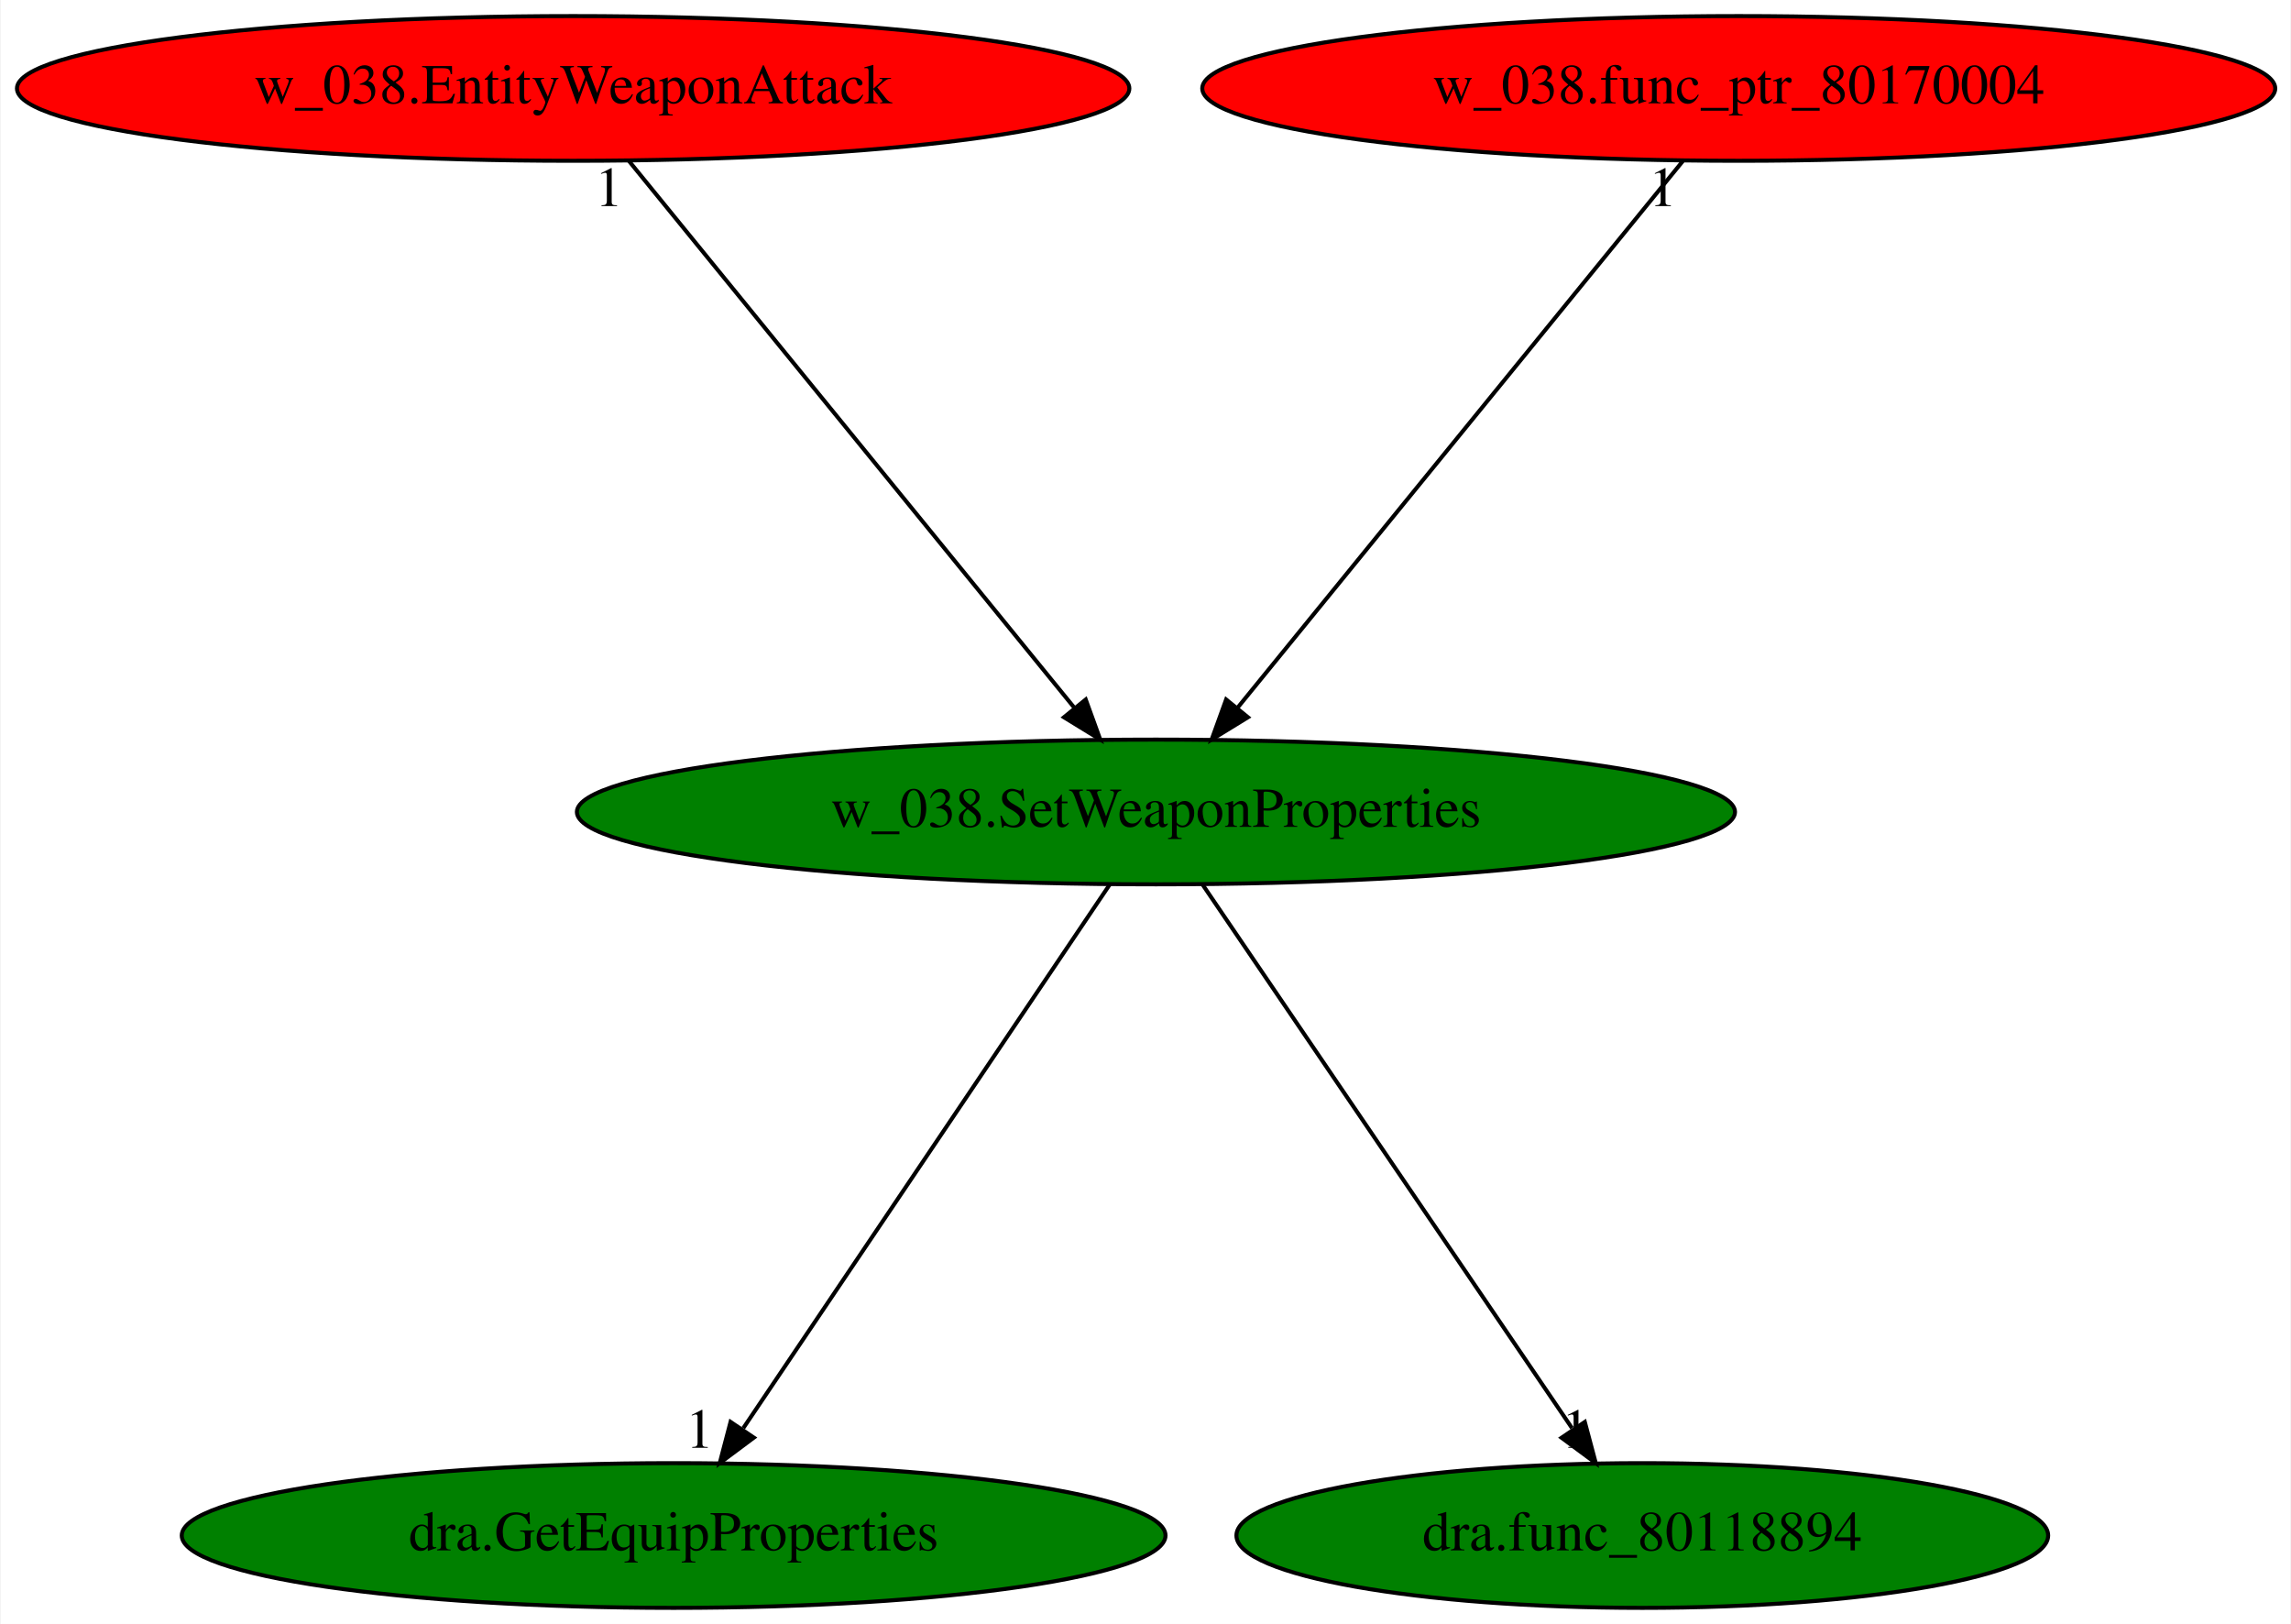
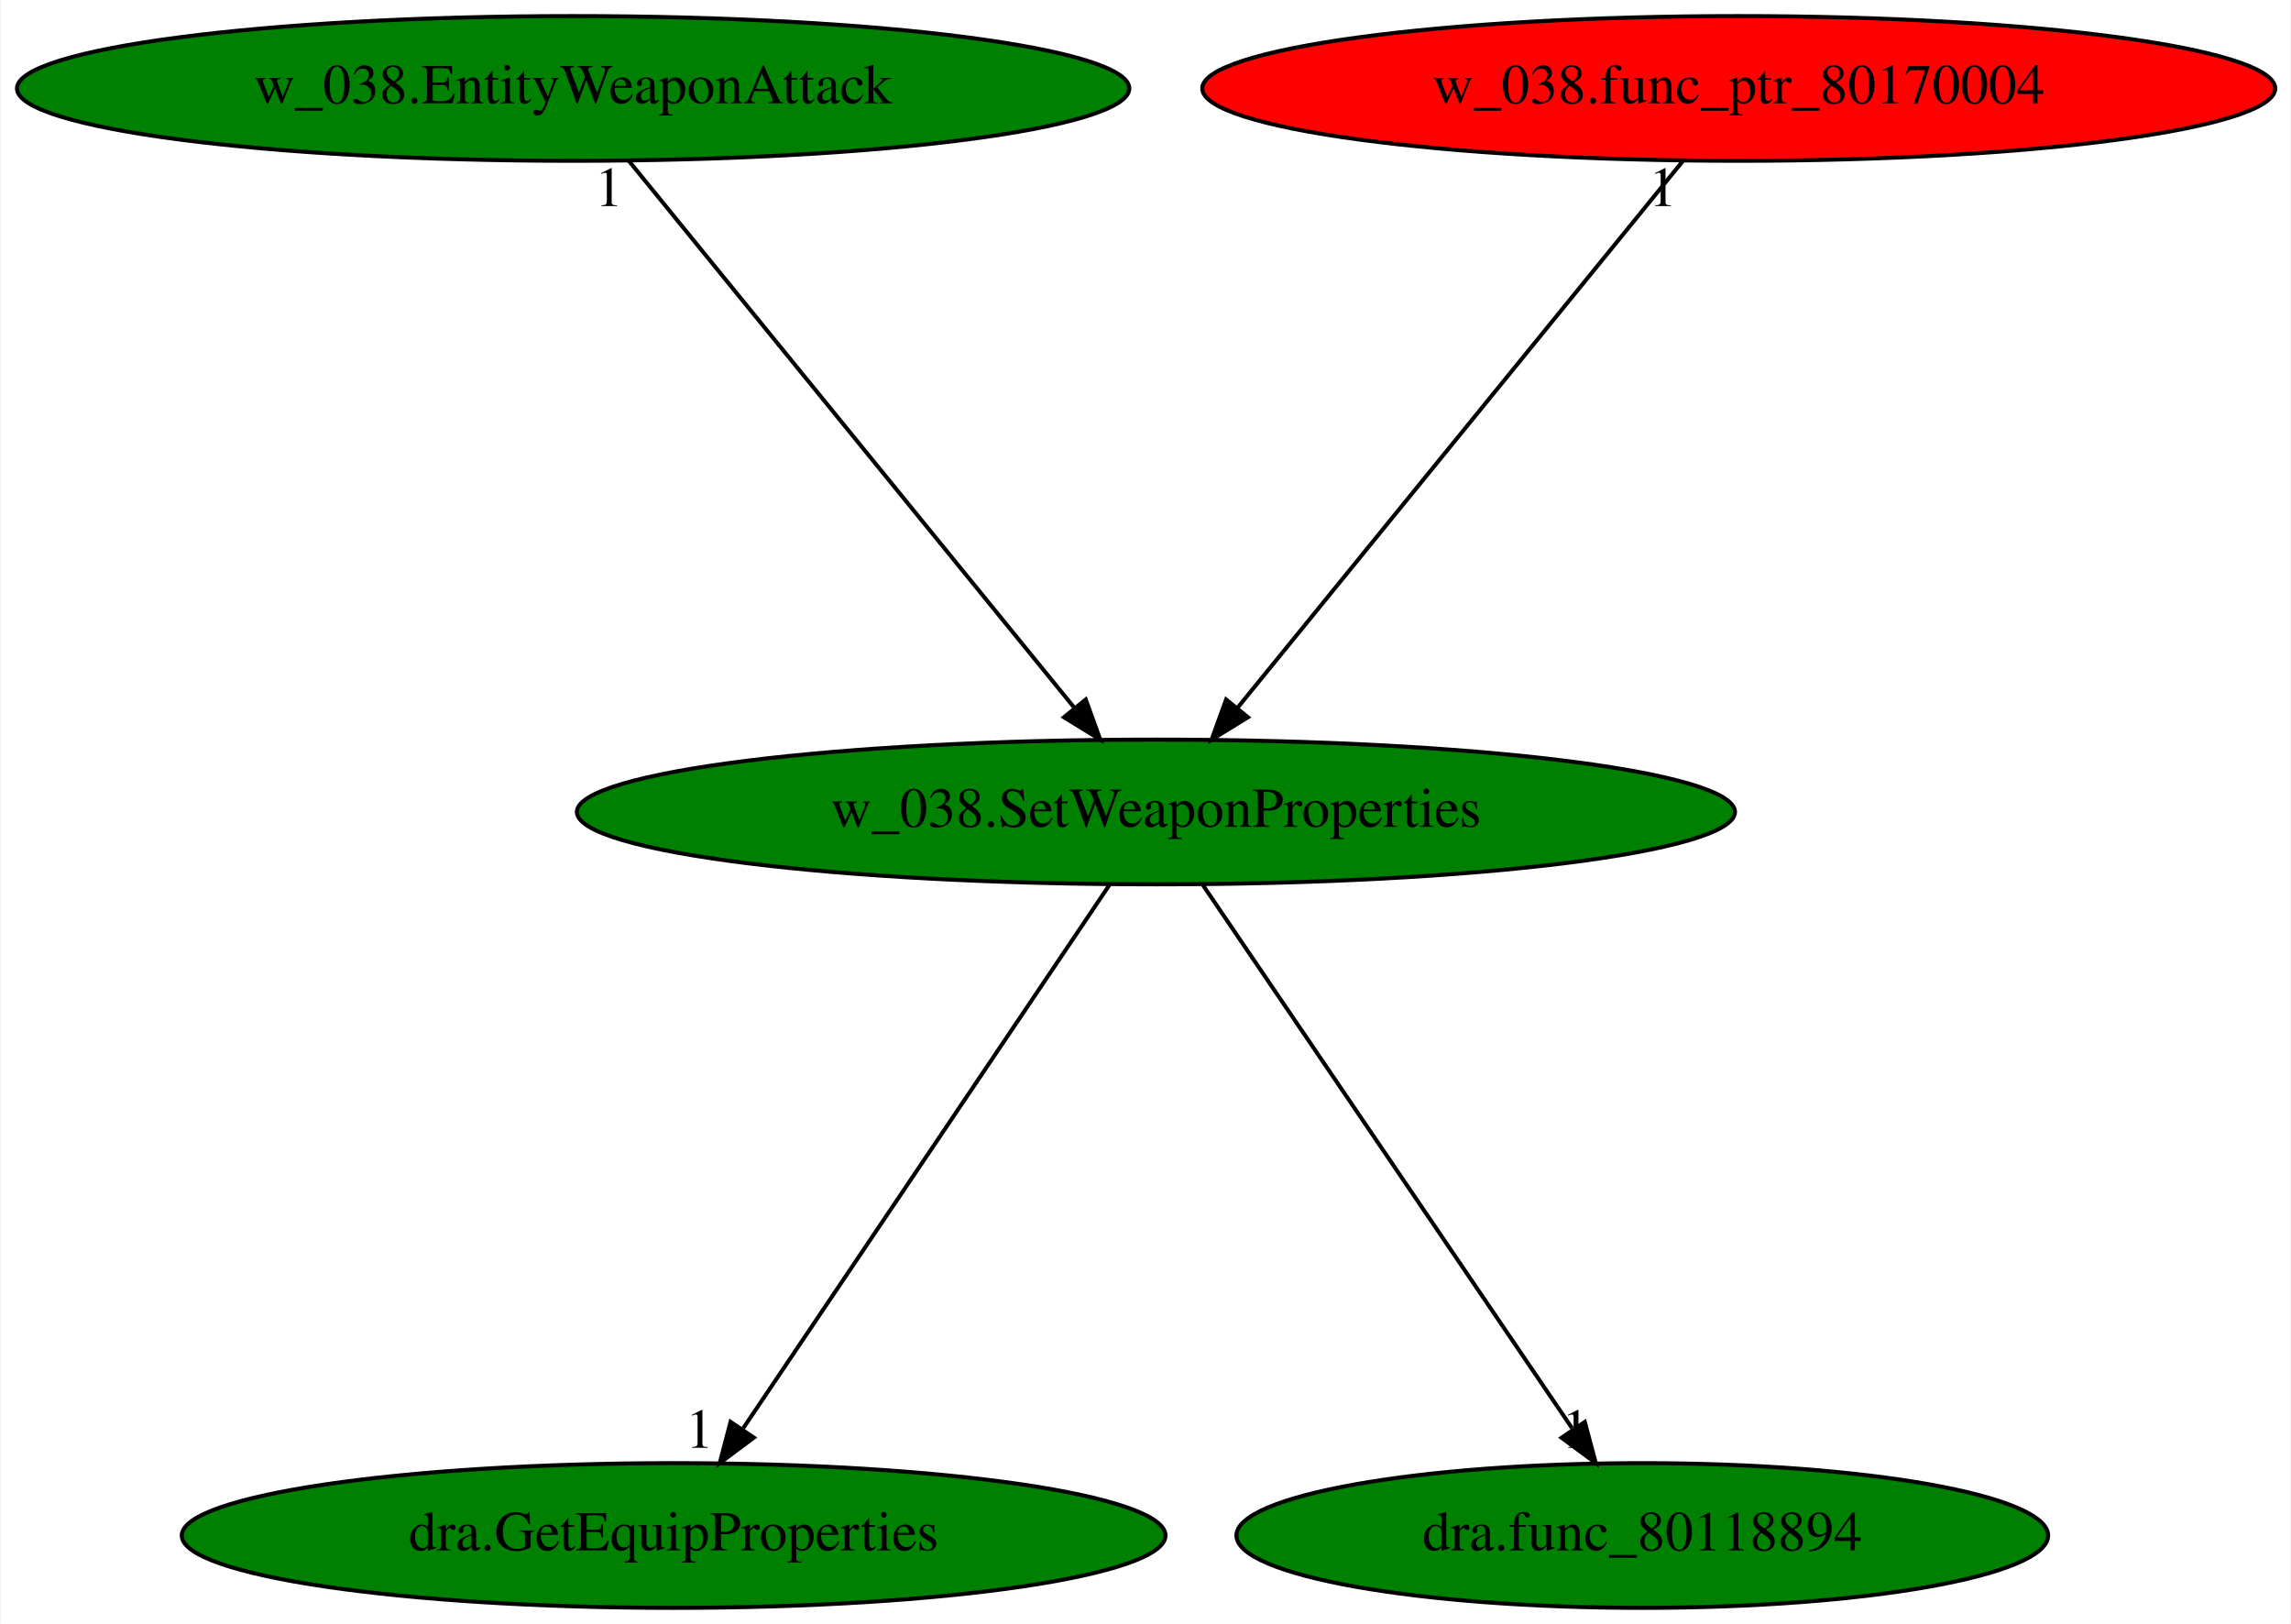
<svg xmlns="http://www.w3.org/2000/svg" xmlns:xlink="http://www.w3.org/1999/xlink" width="570pt" height="404pt" viewBox="0.00 0.00 569.68 404.00">
  <g id="graph0" class="graph" transform="scale(1 1) rotate(0) translate(4 400)">
    <polygon fill="white" stroke="transparent" points="-4,4 -4,-400 565.68,-400 565.68,4 -4,4" />
    <g id="node1" class="node">
      <ellipse fill="green" stroke="black" cx="283.44" cy="-198" rx="144.07" ry="18" />
      <text text-anchor="middle" x="283.44" y="-194.3" font-family="Times,serif" font-size="14.00">w_038.SetWeaponProperties</text>
    </g>
    <g id="node2" class="node">
      <g id="a_node2">
        <a xlink:href="dra.GetEquipProperties.svg" xlink:title="dra.GetEquipProperties">
          <ellipse fill="green" stroke="black" cx="163.44" cy="-18" rx="122.38" ry="18" />
          <text text-anchor="middle" x="163.44" y="-14.3" font-family="Times,serif" font-size="14.00">dra.GetEquipProperties</text>
        </a>
      </g>
    </g>
    <g id="edge1" class="edge">
      <path fill="none" stroke="black" d="M271.93,-179.93C250.79,-148.57 205.64,-81.6 180.77,-44.71" />
      <polygon fill="black" stroke="black" points="183.4,-42.35 174.91,-36.02 177.6,-46.26 183.4,-42.35" />
      <text text-anchor="middle" x="169.91" y="-39.82" font-family="Times,serif" font-size="14.00">1</text>
    </g>
    <g id="node3" class="node">
      <g id="a_node3">
        <a xlink:href="dra.func_80118894.svg" xlink:title="dra.func_80118894">
          <ellipse fill="green" stroke="black" cx="404.44" cy="-18" rx="100.98" ry="18" />
          <text text-anchor="middle" x="404.44" y="-14.3" font-family="Times,serif" font-size="14.00">dra.func_80118894</text>
        </a>
      </g>
    </g>
    <g id="edge2" class="edge">
      <path fill="none" stroke="black" d="M295.04,-179.93C316.36,-148.57 361.88,-81.6 386.96,-44.71" />
      <polygon fill="black" stroke="black" points="390.14,-46.25 392.87,-36.02 384.35,-42.32 390.14,-46.25" />
      <text text-anchor="middle" x="387.87" y="-39.82" font-family="Times,serif" font-size="14.00">1</text>
    </g>
    <g id="node4" class="node">
      <g id="a_node4">
        <a xlink:href="w_038.EntityWeaponAttack.svg" xlink:title="w_038.EntityWeaponAttack">
-           <ellipse fill="red" stroke="black" cx="138.44" cy="-378" rx="138.38" ry="18" />
+           <ellipse fill="green" stroke="black" cx="138.44" cy="-378" rx="138.38" ry="18" />
          <text text-anchor="middle" x="138.44" y="-374.3" font-family="Times,serif" font-size="14.00">w_038.EntityWeaponAttack</text>
        </a>
      </g>
    </g>
    <g id="edge3" class="edge">
      <path fill="none" stroke="black" d="M152.34,-359.93C178.11,-328.3 233.37,-260.46 263.25,-223.78" />
      <polygon fill="black" stroke="black" points="265.97,-225.98 269.58,-216.02 260.55,-221.56 265.97,-225.98" />
      <text text-anchor="middle" x="147.34" y="-348.73" font-family="Times,serif" font-size="14.00">1</text>
    </g>
    <g id="node5" class="node">
      <g id="a_node5">
        <a xlink:href="w_038.func_ptr_80170004.svg" xlink:title="w_038.func_ptr_80170004">
          <ellipse fill="red" stroke="black" cx="428.44" cy="-378" rx="133.48" ry="18" />
          <text text-anchor="middle" x="428.44" y="-374.3" font-family="Times,serif" font-size="14.00">w_038.func_ptr_80170004</text>
        </a>
      </g>
    </g>
    <g id="edge4" class="edge">
      <path fill="none" stroke="black" d="M414.53,-359.93C388.77,-328.3 333.51,-260.46 303.62,-223.78" />
      <polygon fill="black" stroke="black" points="306.33,-221.56 297.3,-216.02 300.9,-225.98 306.33,-221.56" />
      <text text-anchor="middle" x="409.53" y="-348.73" font-family="Times,serif" font-size="14.00">1</text>
    </g>
  </g>
</svg>
